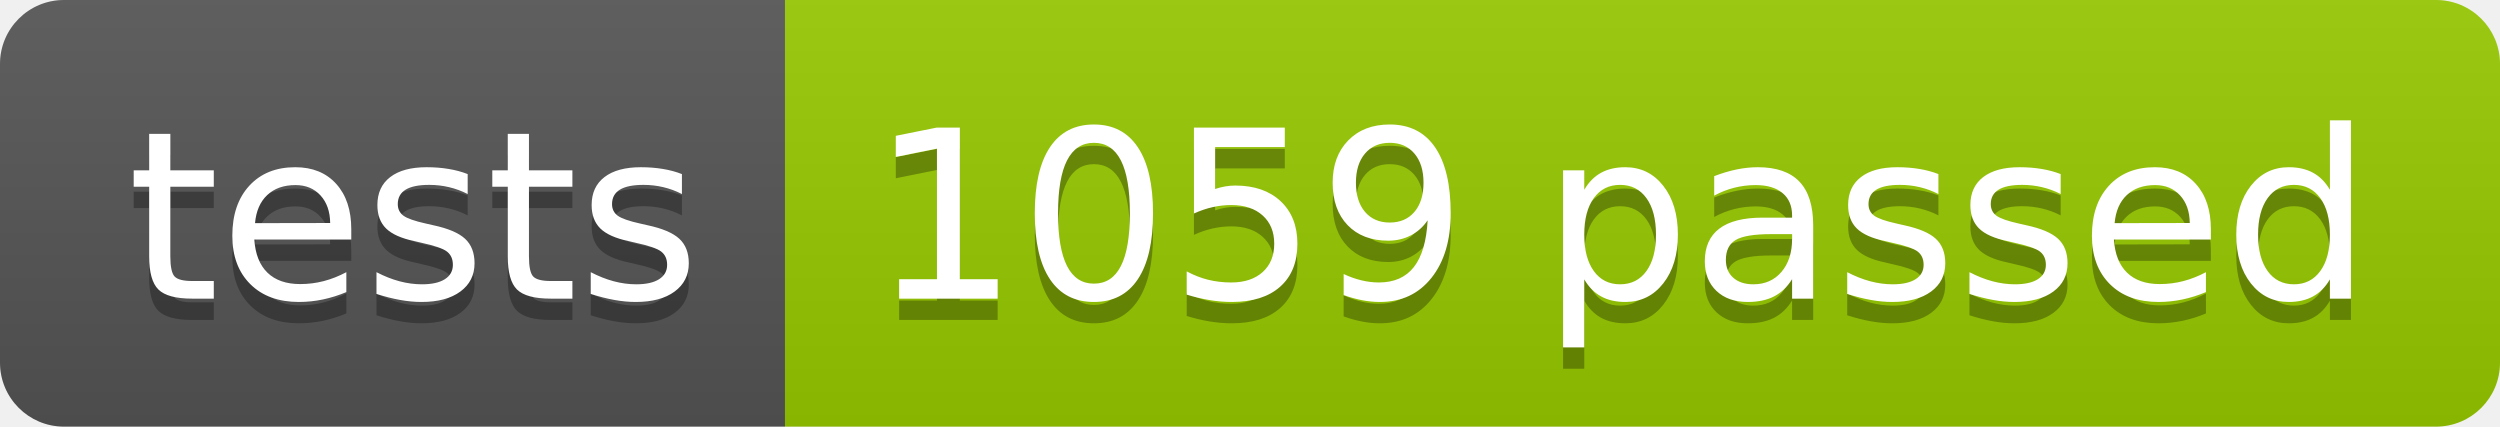
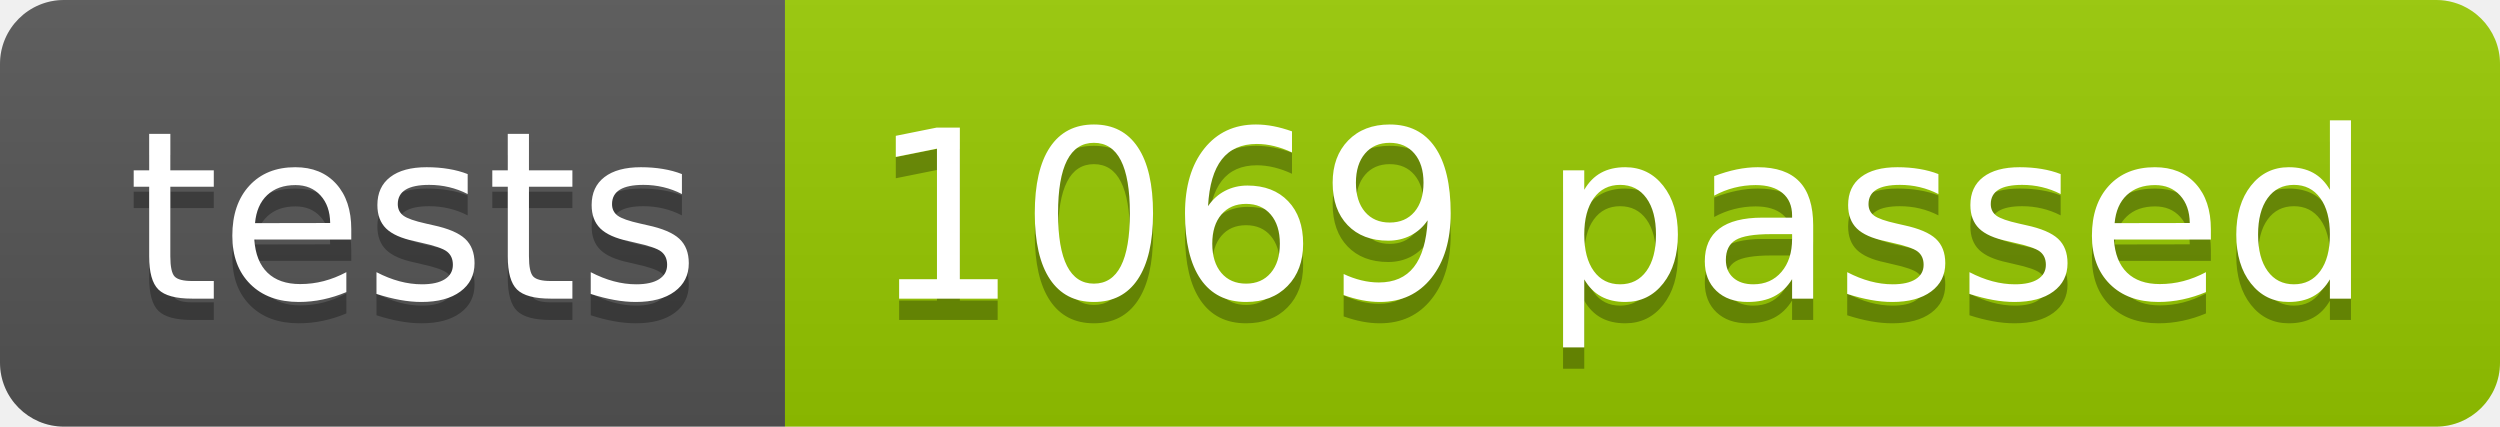
<svg xmlns="http://www.w3.org/2000/svg" width="117.2" height="20">
  <linearGradient id="smooth" x2="0" y2="100%">
    <stop offset="0" stop-color="#bbb" stop-opacity=".1" />
    <stop offset="1" stop-opacity=".1" />
  </linearGradient>
  <clipPath id="round">
    <rect width="117.2" height="20" rx="3" fill="#fff" />
  </clipPath>
  <g clip-path="url(#round)">
    <rect width="36.8" height="20" fill="#555" />
    <rect x="36.8" width="80.4" height="20" fill="#97CA00" />
    <rect width="117.2" height="20" fill="url(#smooth)" />
  </g>
  <g fill="#fff" text-anchor="middle" font-family="DejaVu Sans,Verdana,Geneva,sans-serif" font-size="110">
    <text x="194.0" y="150" fill="#010101" fill-opacity=".3" transform="scale(0.1)" textLength="268.0" lengthAdjust="spacing">tests</text>
    <text x="194.0" y="140" transform="scale(0.1)" textLength="268.0" lengthAdjust="spacing">tests</text>
-     <text x="760.0" y="150" fill="#010101" fill-opacity=".3" transform="scale(0.1)" textLength="704.0" lengthAdjust="spacing">1059 passed</text>
-     <text x="760.0" y="140" transform="scale(0.1)" textLength="704.0" lengthAdjust="spacing">1059 passed</text>
+     <text x="760.0" y="150" fill="#010101" fill-opacity=".3" transform="scale(0.1)" textLength="704.0" lengthAdjust="spacing">1069 passed</text>
+     <text x="760.0" y="140" transform="scale(0.1)" textLength="704.0" lengthAdjust="spacing">1069 passed</text>
  </g>
</svg>
